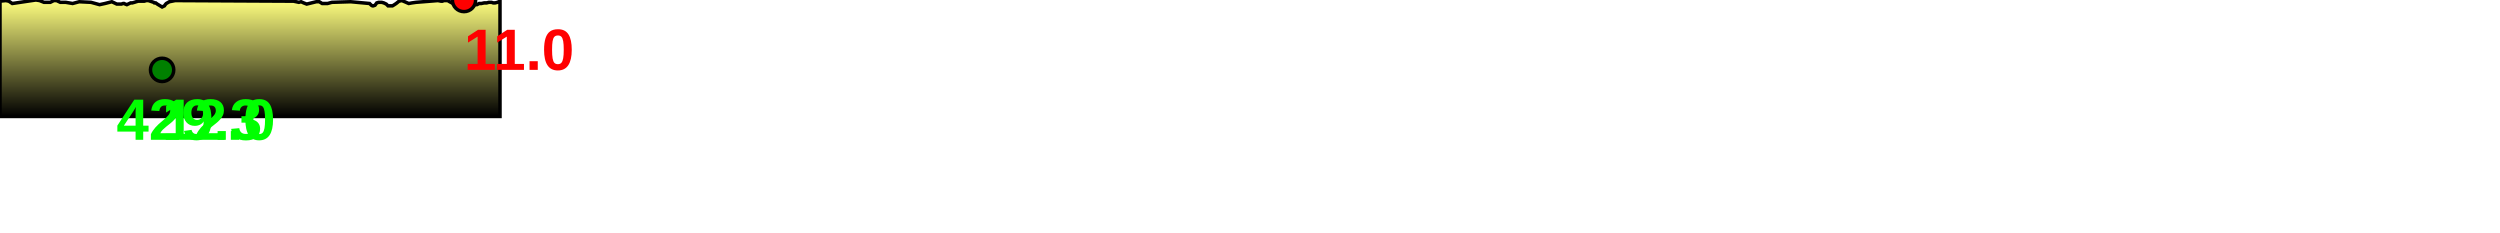
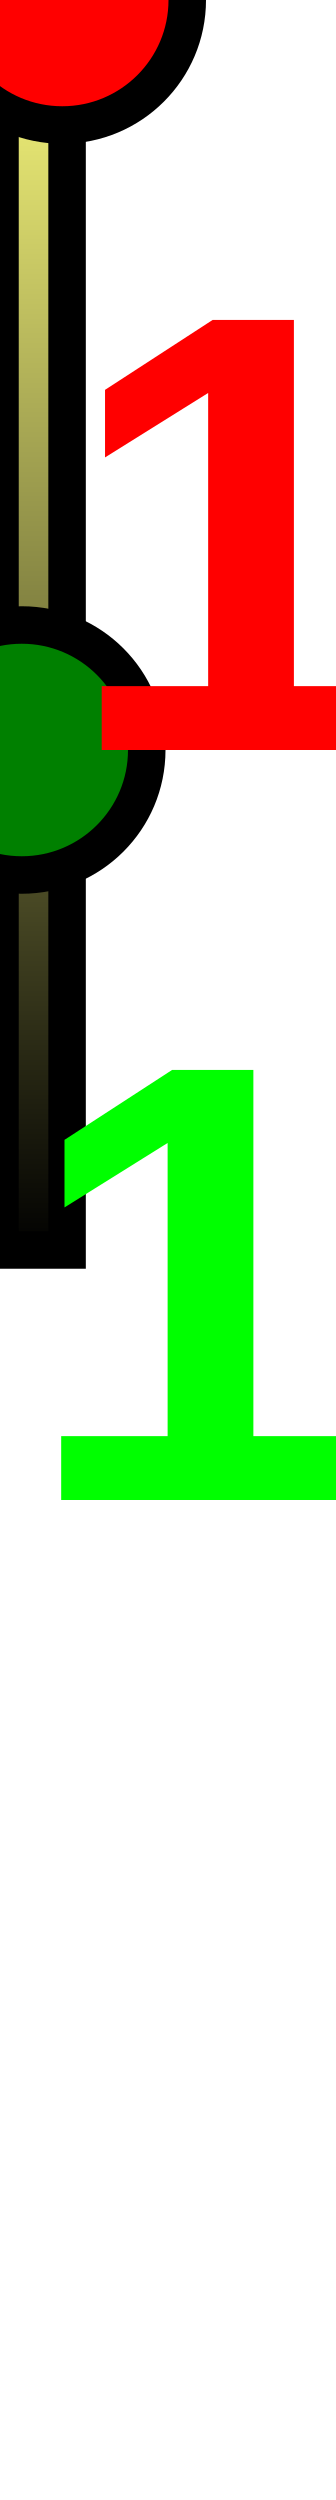
- <svg xmlns="http://www.w3.org/2000/svg" baseProfile="full" height="200px" version="1.1" width="2146.308px">
+ <svg xmlns="http://www.w3.org/2000/svg" baseProfile="full" height="200px" version="1.1" width="26.829px">
  <defs>
    <linearGradient id="my-gradient" x1="0" x2="0" y1="0" y2="1">
      <stop offset="0.0" stop-color="#ffff7f" stop-opacity="1" />
      <stop offset="0.2" stop-color="#cccc66" stop-opacity="1" />
      <stop offset="1.0" stop-color="#000000" stop-opacity="1" />
    </linearGradient>
  </defs>
-   <path d="M 0 1.0 L 5.024 0.5 L 7.549 1.0 L 10.556 3.0 L 30.789 0.0 L 34 0.5 L 37.763 2.0 L 43.185 2.0 L 46.186 0.5 L 48.57 0.5 L 51.785 2.0 L 56.419 2.0 L 62.355 3.0 L 67.985 1.5 L 78.138 2.0 L 85.469 4.0 L 90.095 3.0 L 96.02 1.5 L 100.266 3.5 L 104.173 3.5 L 105.704 3.0 L 106.506 3.0 L 107.55 3.5 L 108.915 4.0 L 112.116 2.5 L 113.54 2.5 L 115.368 2.0 L 116.914 1.5 L 118.713 1.0 L 121.209 1.0 L 123.939 1.0 L 125.642 0.5 L 127.362 0.5 L 131.905 2.0 L 132.5 2.5 L 133.66 2.5 L 134.387 3.0 L 135.055 3.5 L 139.173 6.0 L 141.221 5.0 L 141.847 4.0 L 142.732 3.0 L 145.377 1.5 L 150.411 0.5 L 246.156 1.0 L 247.487 1.0 L 248.537 1.0 L 249.875 1.0 L 251.915 1.0 L 256.593 2.0 L 258.507 1.5 L 260.7 2.5 L 263.308 3.5 L 271.519 1.5 L 274.133 1.5 L 276.572 3.0 L 278.987 3.0 L 281.279 3.0 L 284.901 2.0 L 301.018 1.5 L 317.299 3.0 L 318.818 4.5 L 319.733 5.0 L 320.585 5.0 L 321.964 4.5 L 323.426 2.5 L 325.044 2.0 L 327.681 2.0 L 329.511 2.5 L 331.602 3.5 L 333.125 5.0 L 335.467 5.0 L 336.975 5.0 L 338.628 4.0 L 340.114 3.0 L 342.612 1.0 L 342.612 1.0 L 345.036 0.5 L 347.437 1.5 L 350.893 3.0 L 353.649 2.5 L 357.128 2.0 L 375.912 0.5 L 378.612 1.0 L 379.814 1.0 L 381.178 0.5 L 382.549 0.5 L 384.36 0.5 L 386.03 1.5 L 387.942 2.5 L 389.805 2.5 L 391.864 1.5 L 393.704 0.5 L 395.89 0.0 L 398.37 0.0 L 400.734 0.5 L 402.84 1.5 L 404.822 3.0 L 407.201 4.0 L 409.456 4.0 L 411.369 3.0 L 413.304 3.0 L 415.613 2.5 L 417.824 2.5 L 419.653 2.0 L 420.908 2.0 L 421.952 2.0 L 423.455 2.5 L 425.047 2.5 L 427.062 2.0 L 429.262 1.0 L 429.262 100 L 0.0 100 L 0.0 2.0" fill="url(#my-gradient)" stroke="black" stroke-width="3" />
-   <circle cx="398.37" cy="0" fill="red" r="10" stroke="black" stroke-width="3" />
-   <circle cx="139.173" cy="60" fill="green" r="10" stroke="black" stroke-width="3" />
-   <text fill="#ff0000" font-family="Arial" font-size="50px" font-weight="bold" stroke="none" x="398.37" y="60">11.0</text>
-   <text fill="#00ff00" font-family="Arial" font-size="50px" font-weight="bold" stroke="none" x="139.173" y="120">12.0</text>
-   <text fill="#00ff00" font-family="Arial" font-size="50px" font-weight="bold" stroke="none" x="100" y="120">429.3</text>
+   <path d="M 0 1.0 L 0.063 0.5 L 0.094 1.0 L 0.132 3.0 L 0.385 0.0 L 0.425 0.5 L 0.472 2.0 L 0.54 2.0 L 0.577 0.5 L 0.607 0.5 L 0.647 2.0 L 0.705 2.0 L 0.779 3.0 L 0.85 1.5 L 0.977 2.0 L 1.068 4.0 L 1.126 3.0 L 1.2 1.5 L 1.253 3.5 L 1.302 3.5 L 1.321 3.0 L 1.331 3.0 L 1.344 3.5 L 1.361 4.0 L 1.401 2.5 L 1.419 2.5 L 1.442 2.0 L 1.461 1.5 L 1.484 1.0 L 1.515 1.0 L 1.549 1.0 L 1.571 0.5 L 1.592 0.5 L 1.649 2.0 L 1.656 2.5 L 1.671 2.5 L 1.68 3.0 L 1.688 3.5 L 1.74 6.0 L 1.765 5.0 L 1.773 4.0 L 1.784 3.0 L 1.817 1.5 L 1.88 0.5 L 3.077 1.0 L 3.094 1.0 L 3.107 1.0 L 3.123 1.0 L 3.149 1.0 L 3.207 2.0 L 3.231 1.5 L 3.259 2.5 L 3.291 3.5 L 3.394 1.5 L 3.427 1.5 L 3.457 3.0 L 3.487 3.0 L 3.516 3.0 L 3.561 2.0 L 3.763 1.5 L 3.966 3.0 L 3.985 4.5 L 3.997 5.0 L 4.007 5.0 L 4.025 4.5 L 4.043 2.5 L 4.063 2.0 L 4.096 2.0 L 4.119 2.5 L 4.145 3.5 L 4.164 5.0 L 4.193 5.0 L 4.212 5.0 L 4.233 4.0 L 4.251 3.0 L 4.283 1.0 L 4.283 1.0 L 4.313 0.5 L 4.343 1.5 L 4.386 3.0 L 4.421 2.5 L 4.464 2.0 L 4.699 0.5 L 4.733 1.0 L 4.748 1.0 L 4.765 0.5 L 4.782 0.5 L 4.804 0.5 L 4.825 1.5 L 4.849 2.5 L 4.873 2.5 L 4.898 1.5 L 4.921 0.5 L 4.949 0.0 L 4.98 0.0 L 5.009 0.5 L 5.035 1.5 L 5.06 3.0 L 5.09 4.0 L 5.118 4.0 L 5.142 3.0 L 5.166 3.0 L 5.195 2.5 L 5.223 2.5 L 5.246 2.0 L 5.261 2.0 L 5.274 2.0 L 5.293 2.5 L 5.313 2.5 L 5.338 2.0 L 5.366 1.0 L 5.366 100 L 0.0 100 L 0.0 2.0" fill="url(#my-gradient)" stroke="black" stroke-width="3" />
+   <circle cx="4.98" cy="0" fill="red" r="10" stroke="black" stroke-width="3" />
+   <circle cx="1.74" cy="60" fill="green" r="10" stroke="black" stroke-width="3" />
+   <text fill="#ff0000" font-family="Arial" font-size="50px" font-weight="bold" stroke="none" x="4.98" y="60">11.0</text>
+   <text fill="#00ff00" font-family="Arial" font-size="50px" font-weight="bold" stroke="none" x="1.74" y="120">12.0</text>
+   <text fill="#00ff00" font-family="Arial" font-size="50px" font-weight="bold" stroke="none" x="100" y="120">5.4</text>
</svg>
